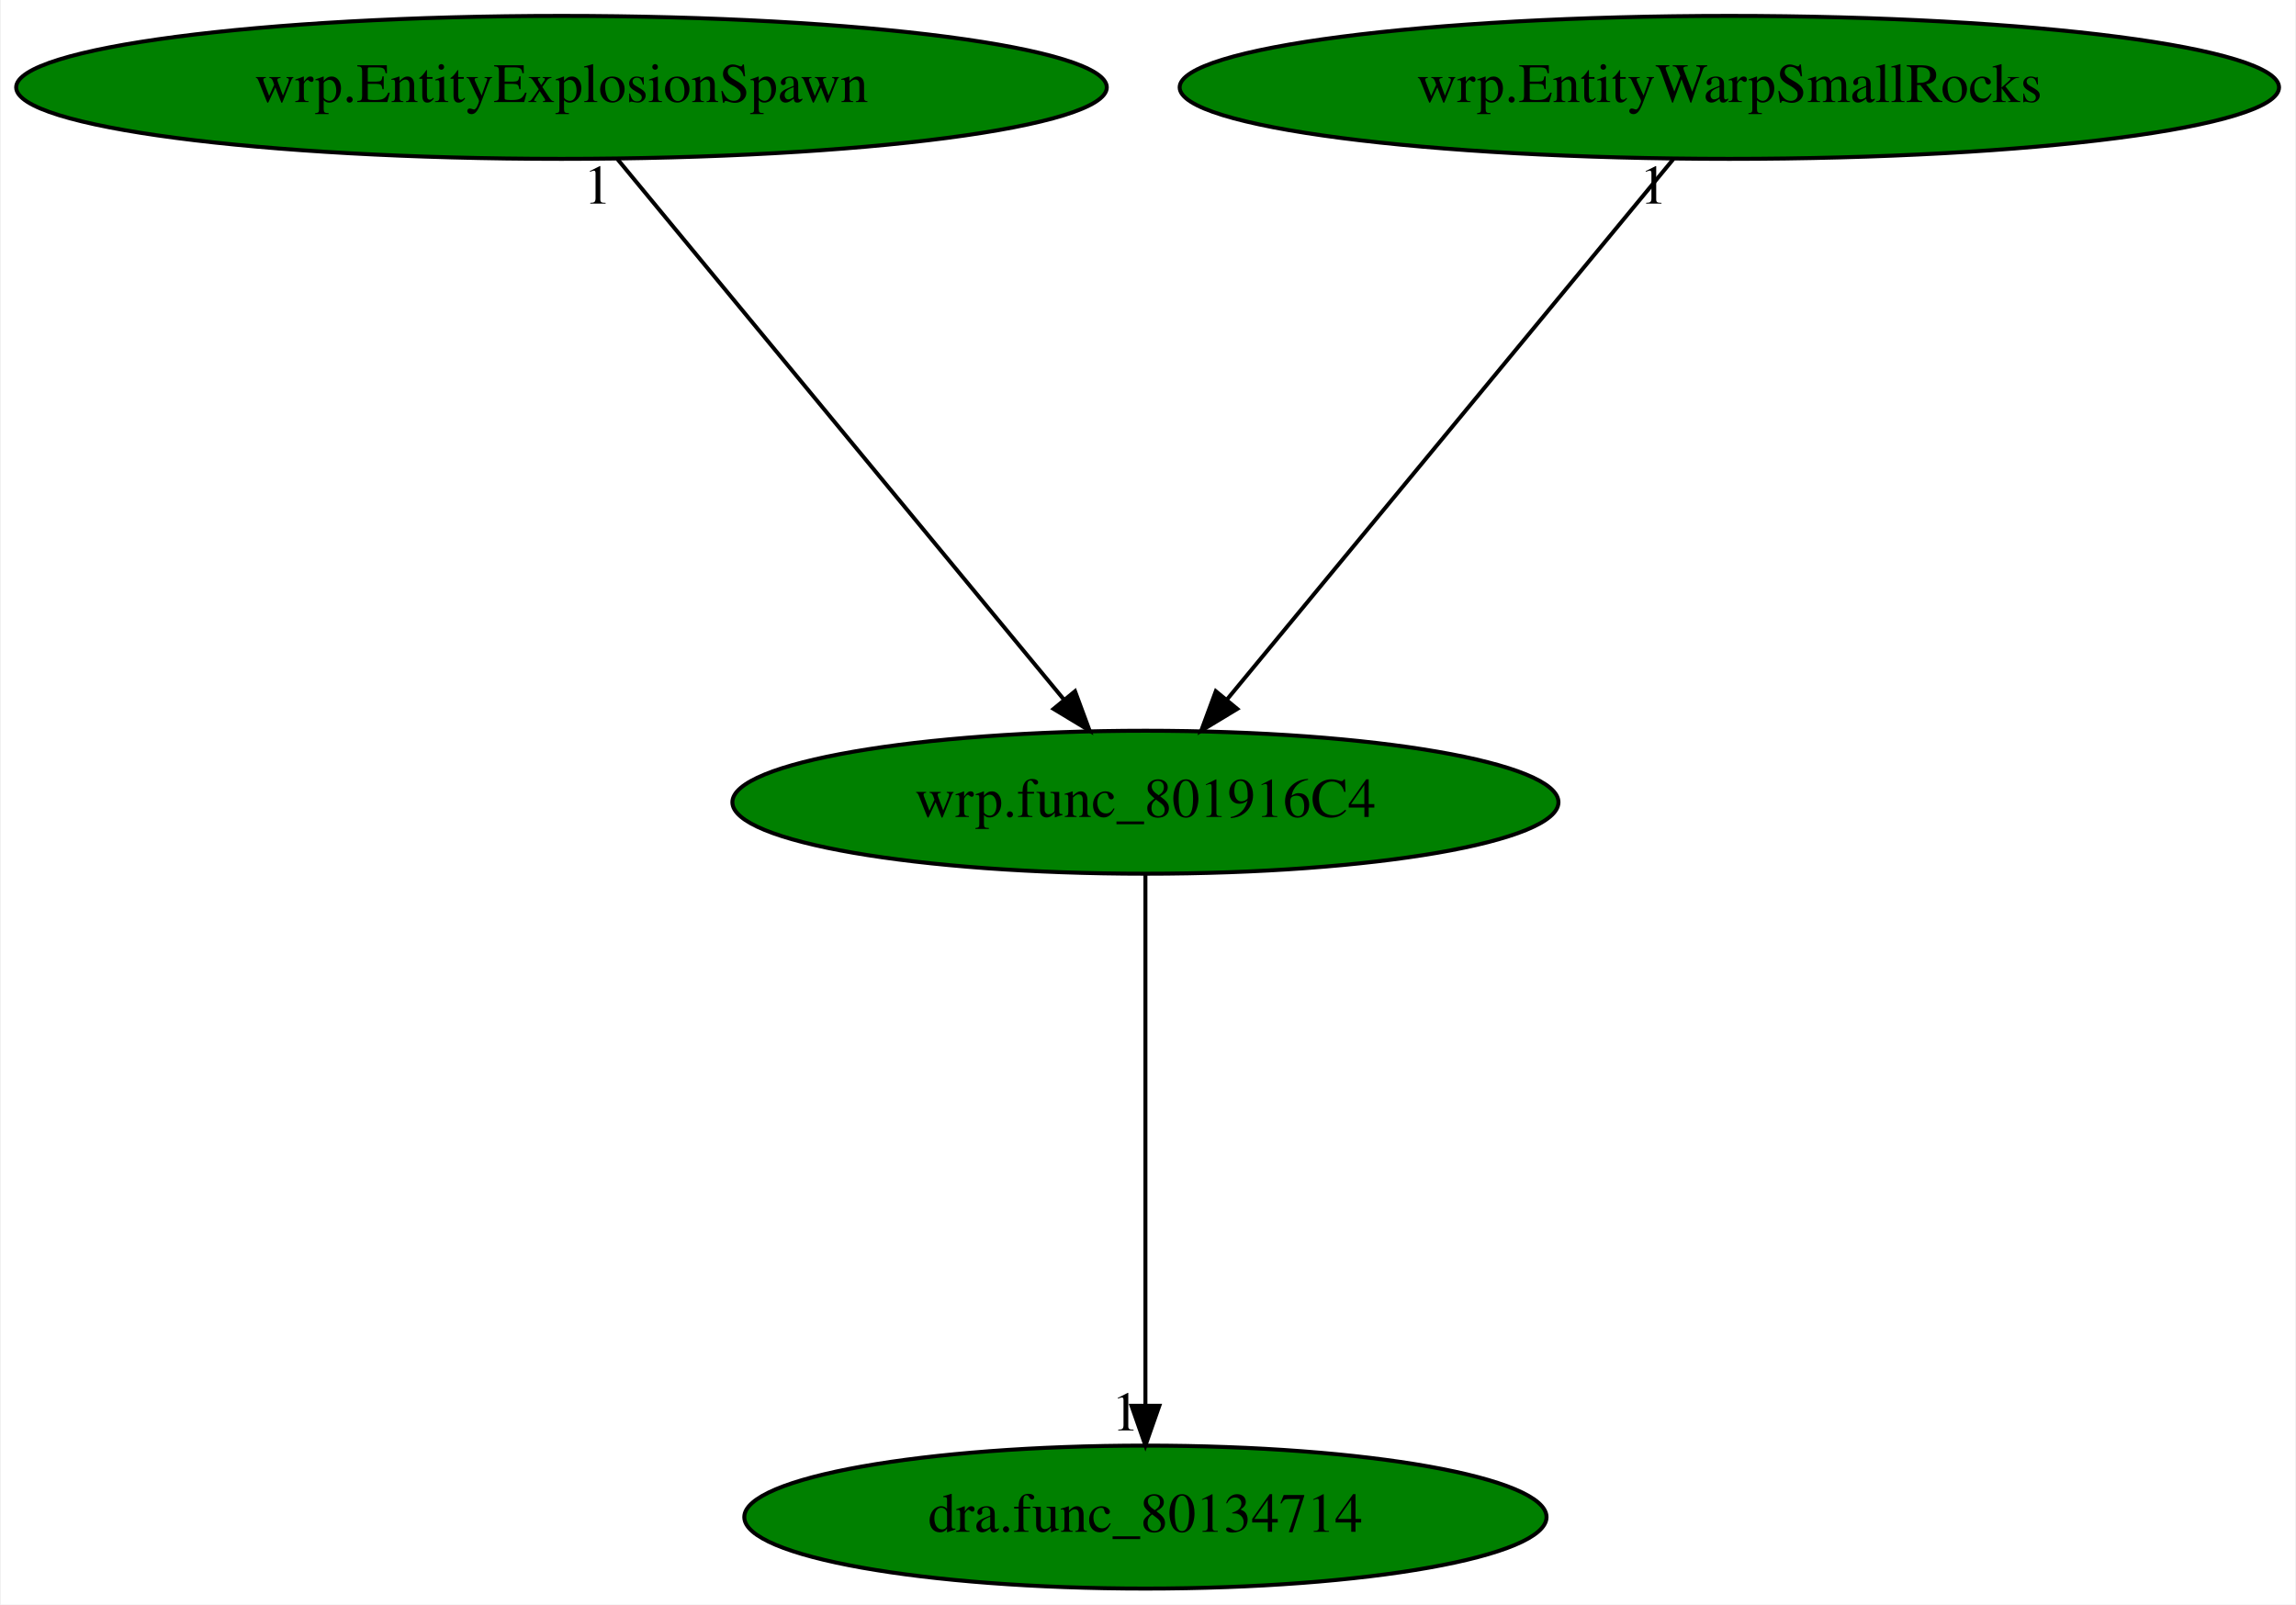
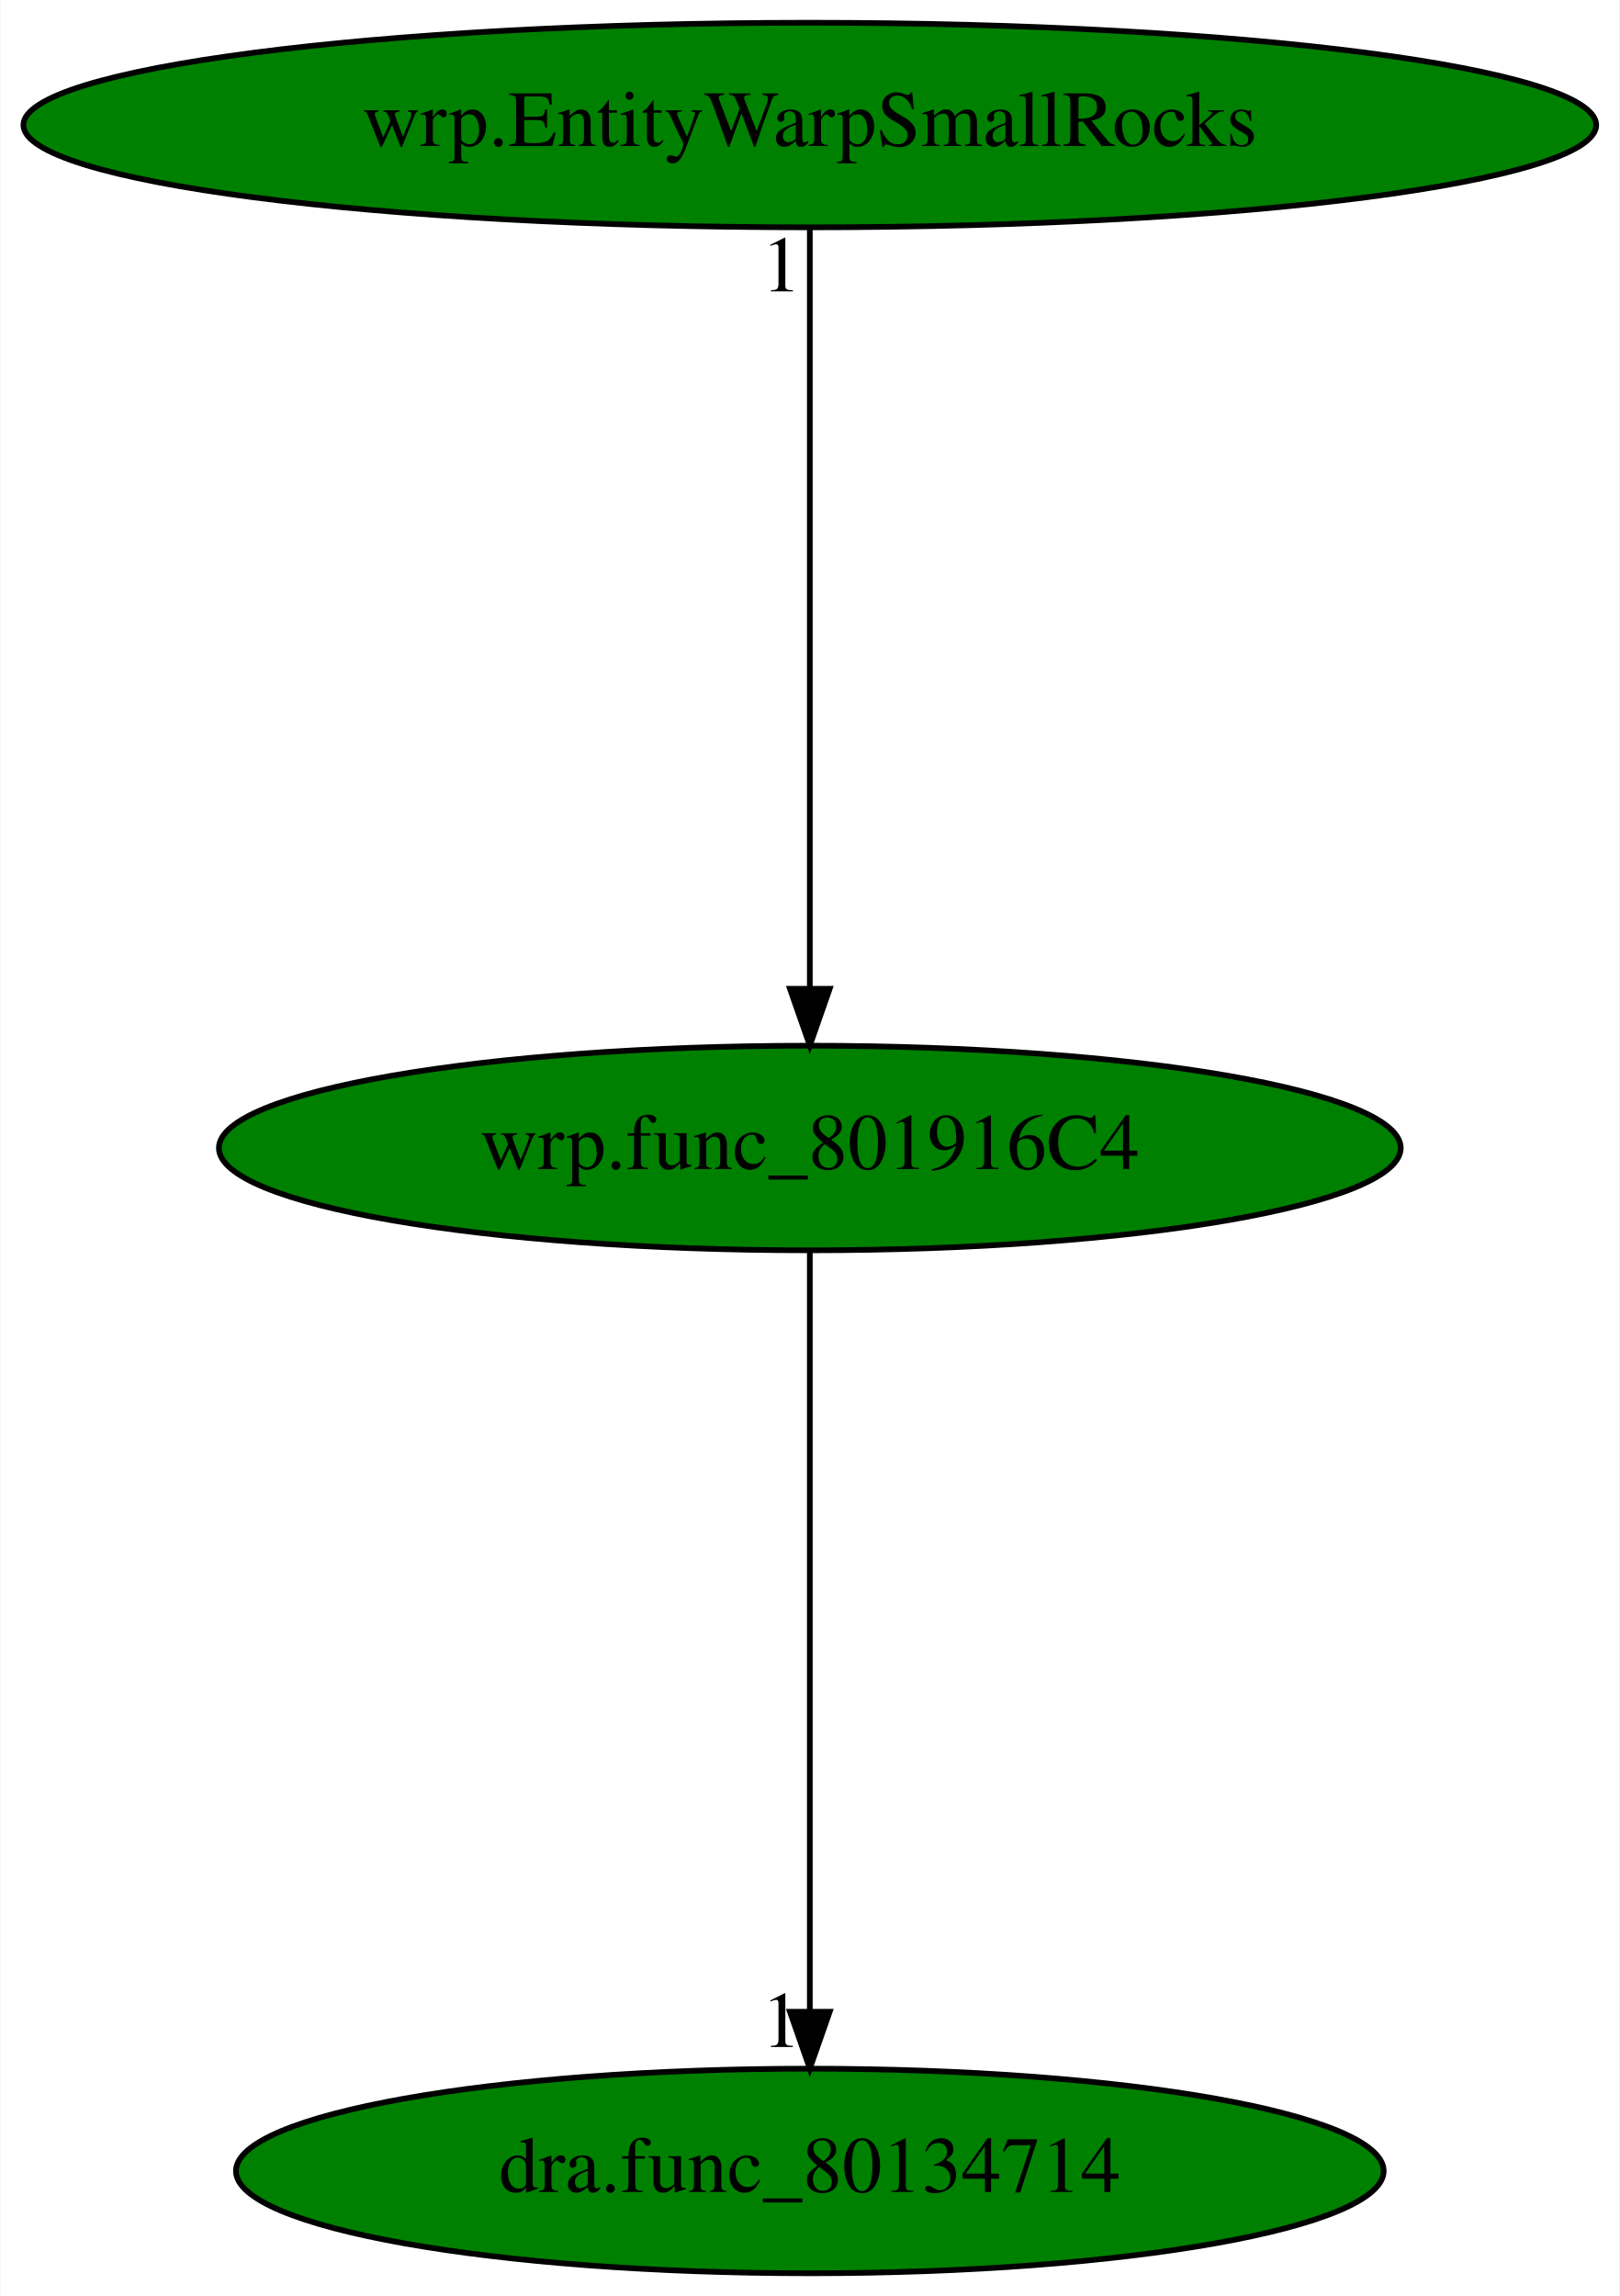
- <svg xmlns="http://www.w3.org/2000/svg" xmlns:xlink="http://www.w3.org/1999/xlink" width="578pt" height="404pt" viewBox="0.00 0.00 577.58 404.00">
+ <svg xmlns="http://www.w3.org/2000/svg" xmlns:xlink="http://www.w3.org/1999/xlink" width="285pt" height="404pt" viewBox="0.00 0.00 284.88 404.00">
  <g id="graph0" class="graph" transform="scale(1 1) rotate(0) translate(4 400)">
-     <polygon fill="white" stroke="transparent" points="-4,4 -4,-400 573.58,-400 573.58,4 -4,4" />
+     <polygon fill="white" stroke="transparent" points="-4,4 -4,-400 280.88,-400 280.88,4 -4,4" />
    <g id="node1" class="node">
-       <ellipse fill="green" stroke="black" cx="284.14" cy="-198" rx="103.98" ry="18" />
-       <text text-anchor="middle" x="284.14" y="-194.3" font-family="Times,serif" font-size="14.00">wrp.func_801916C4</text>
+       <ellipse fill="green" stroke="black" cx="138.44" cy="-198" rx="103.98" ry="18" />
+       <text text-anchor="middle" x="138.44" y="-194.3" font-family="Times,serif" font-size="14.00">wrp.func_801916C4</text>
    </g>
    <g id="node2" class="node">
      <g id="a_node2">
        <a xlink:href="dra.func_80134714.svg" xlink:title="dra.func_80134714">
-           <ellipse fill="green" stroke="black" cx="284.14" cy="-18" rx="100.98" ry="18" />
-           <text text-anchor="middle" x="284.14" y="-14.3" font-family="Times,serif" font-size="14.00">dra.func_80134714</text>
+           <ellipse fill="green" stroke="black" cx="138.44" cy="-18" rx="100.98" ry="18" />
+           <text text-anchor="middle" x="138.44" y="-14.3" font-family="Times,serif" font-size="14.00">dra.func_80134714</text>
        </a>
      </g>
    </g>
    <g id="edge1" class="edge">
-       <path fill="none" stroke="black" d="M284.14,-179.93C284.14,-148.97 284.14,-83.3 284.14,-46.13" />
-       <polygon fill="black" stroke="black" points="287.64,-46.02 284.14,-36.02 280.64,-46.02 287.64,-46.02" />
-       <text text-anchor="middle" x="279.14" y="-39.82" font-family="Times,serif" font-size="14.00">1</text>
+       <path fill="none" stroke="black" d="M138.44,-179.93C138.44,-148.97 138.44,-83.3 138.44,-46.13" />
+       <polygon fill="black" stroke="black" points="141.94,-46.02 138.44,-36.02 134.94,-46.02 141.94,-46.02" />
+       <text text-anchor="middle" x="133.44" y="-39.82" font-family="Times,serif" font-size="14.00">1</text>
    </g>
    <g id="node3" class="node">
      <g id="a_node3">
-         <a xlink:href="wrp.EntityExplosionSpawn.svg" xlink:title="wrp.EntityExplosionSpawn">
-           <ellipse fill="green" stroke="black" cx="137.14" cy="-378" rx="137.28" ry="18" />
-           <text text-anchor="middle" x="137.14" y="-374.3" font-family="Times,serif" font-size="14.00">wrp.EntityExplosionSpawn</text>
+         <a xlink:href="wrp.EntityWarpSmallRocks.svg" xlink:title="wrp.EntityWarpSmallRocks">
+           <ellipse fill="green" stroke="black" cx="138.44" cy="-378" rx="138.38" ry="18" />
+           <text text-anchor="middle" x="138.44" y="-374.3" font-family="Times,serif" font-size="14.00">wrp.EntityWarpSmallRocks</text>
        </a>
      </g>
    </g>
    <g id="edge2" class="edge">
-       <path fill="none" stroke="black" d="M151.23,-359.93C177.35,-328.3 233.38,-260.46 263.68,-223.78" />
-       <polygon fill="black" stroke="black" points="266.42,-225.95 270.09,-216.02 261.02,-221.5 266.42,-225.95" />
-       <text text-anchor="middle" x="146.23" y="-348.73" font-family="Times,serif" font-size="14.00">1</text>
-     </g>
-     <g id="node4" class="node">
-       <g id="a_node4">
-         <a xlink:href="wrp.EntityWarpSmallRocks.svg" xlink:title="wrp.EntityWarpSmallRocks">
-           <ellipse fill="green" stroke="black" cx="431.14" cy="-378" rx="138.38" ry="18" />
-           <text text-anchor="middle" x="431.14" y="-374.3" font-family="Times,serif" font-size="14.00">wrp.EntityWarpSmallRocks</text>
-         </a>
-       </g>
-     </g>
-     <g id="edge3" class="edge">
-       <path fill="none" stroke="black" d="M417.04,-359.93C390.92,-328.3 334.9,-260.46 304.6,-223.78" />
-       <polygon fill="black" stroke="black" points="307.26,-221.5 298.19,-216.02 301.86,-225.95 307.26,-221.5" />
-       <text text-anchor="middle" x="412.04" y="-348.73" font-family="Times,serif" font-size="14.00">1</text>
+       <path fill="none" stroke="black" d="M138.44,-359.93C138.44,-328.97 138.44,-263.3 138.44,-226.13" />
+       <polygon fill="black" stroke="black" points="141.94,-226.02 138.44,-216.02 134.94,-226.02 141.94,-226.02" />
+       <text text-anchor="middle" x="133.44" y="-348.73" font-family="Times,serif" font-size="14.00">1</text>
    </g>
  </g>
</svg>
